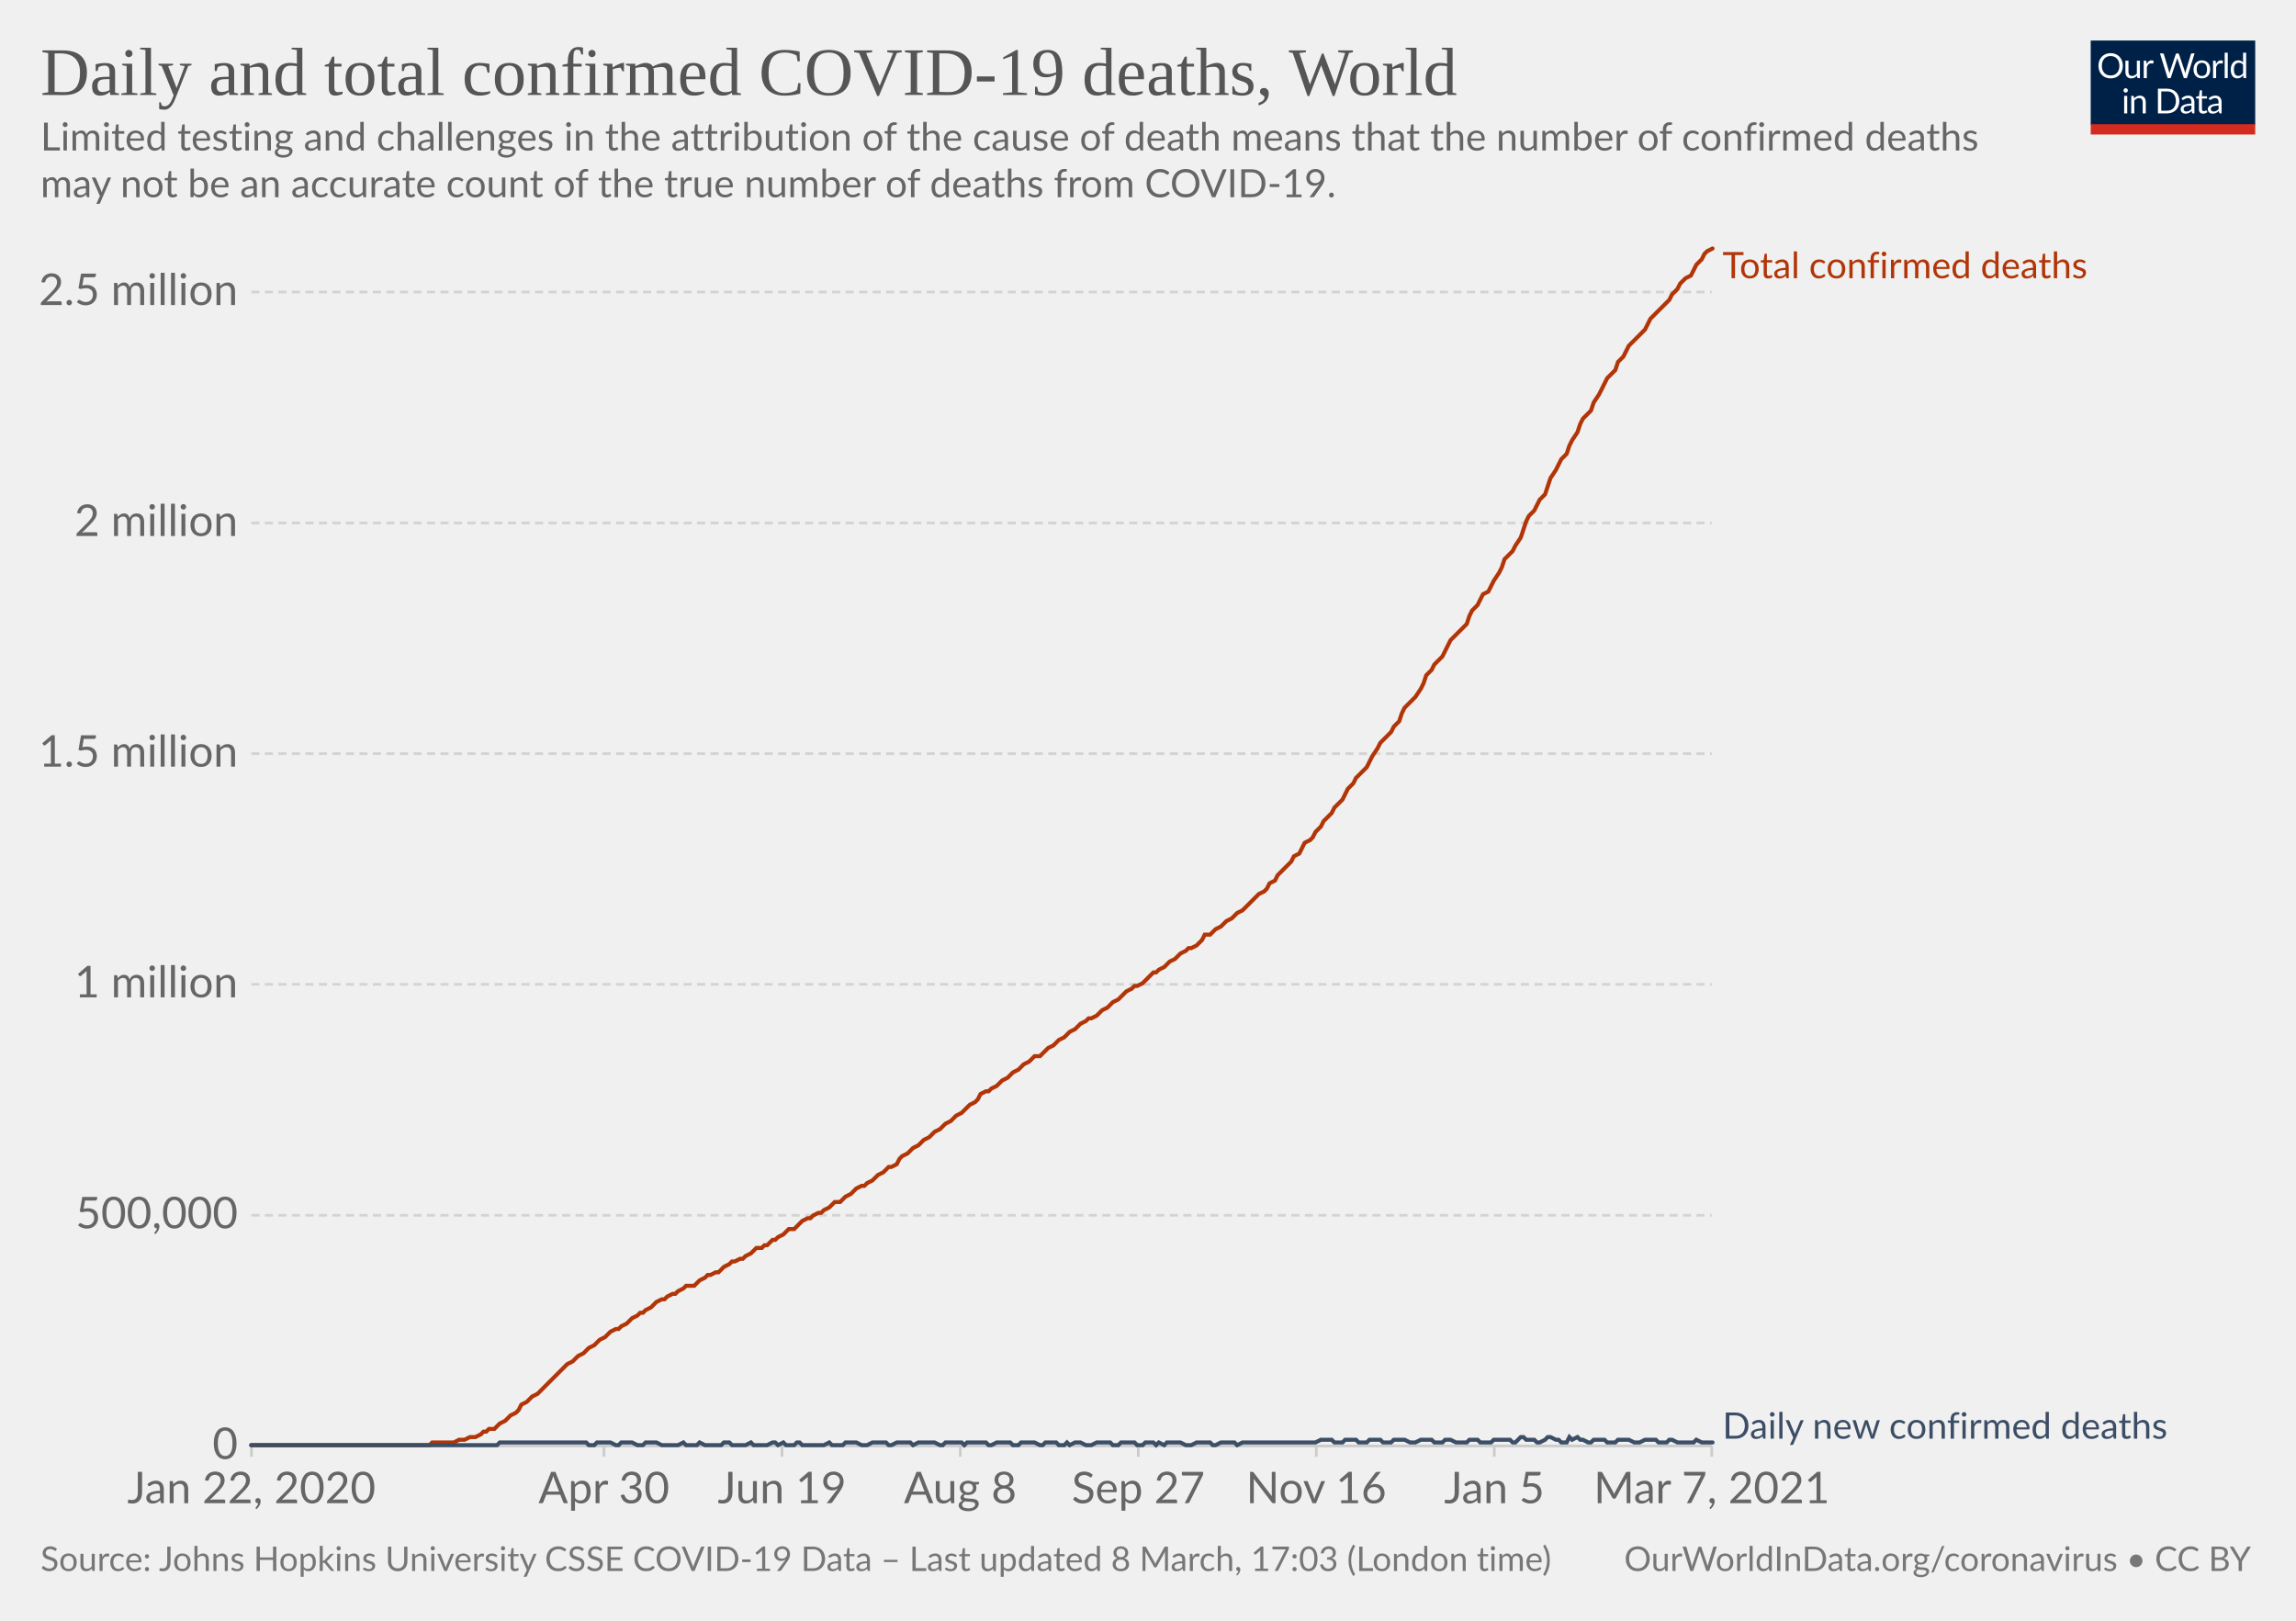
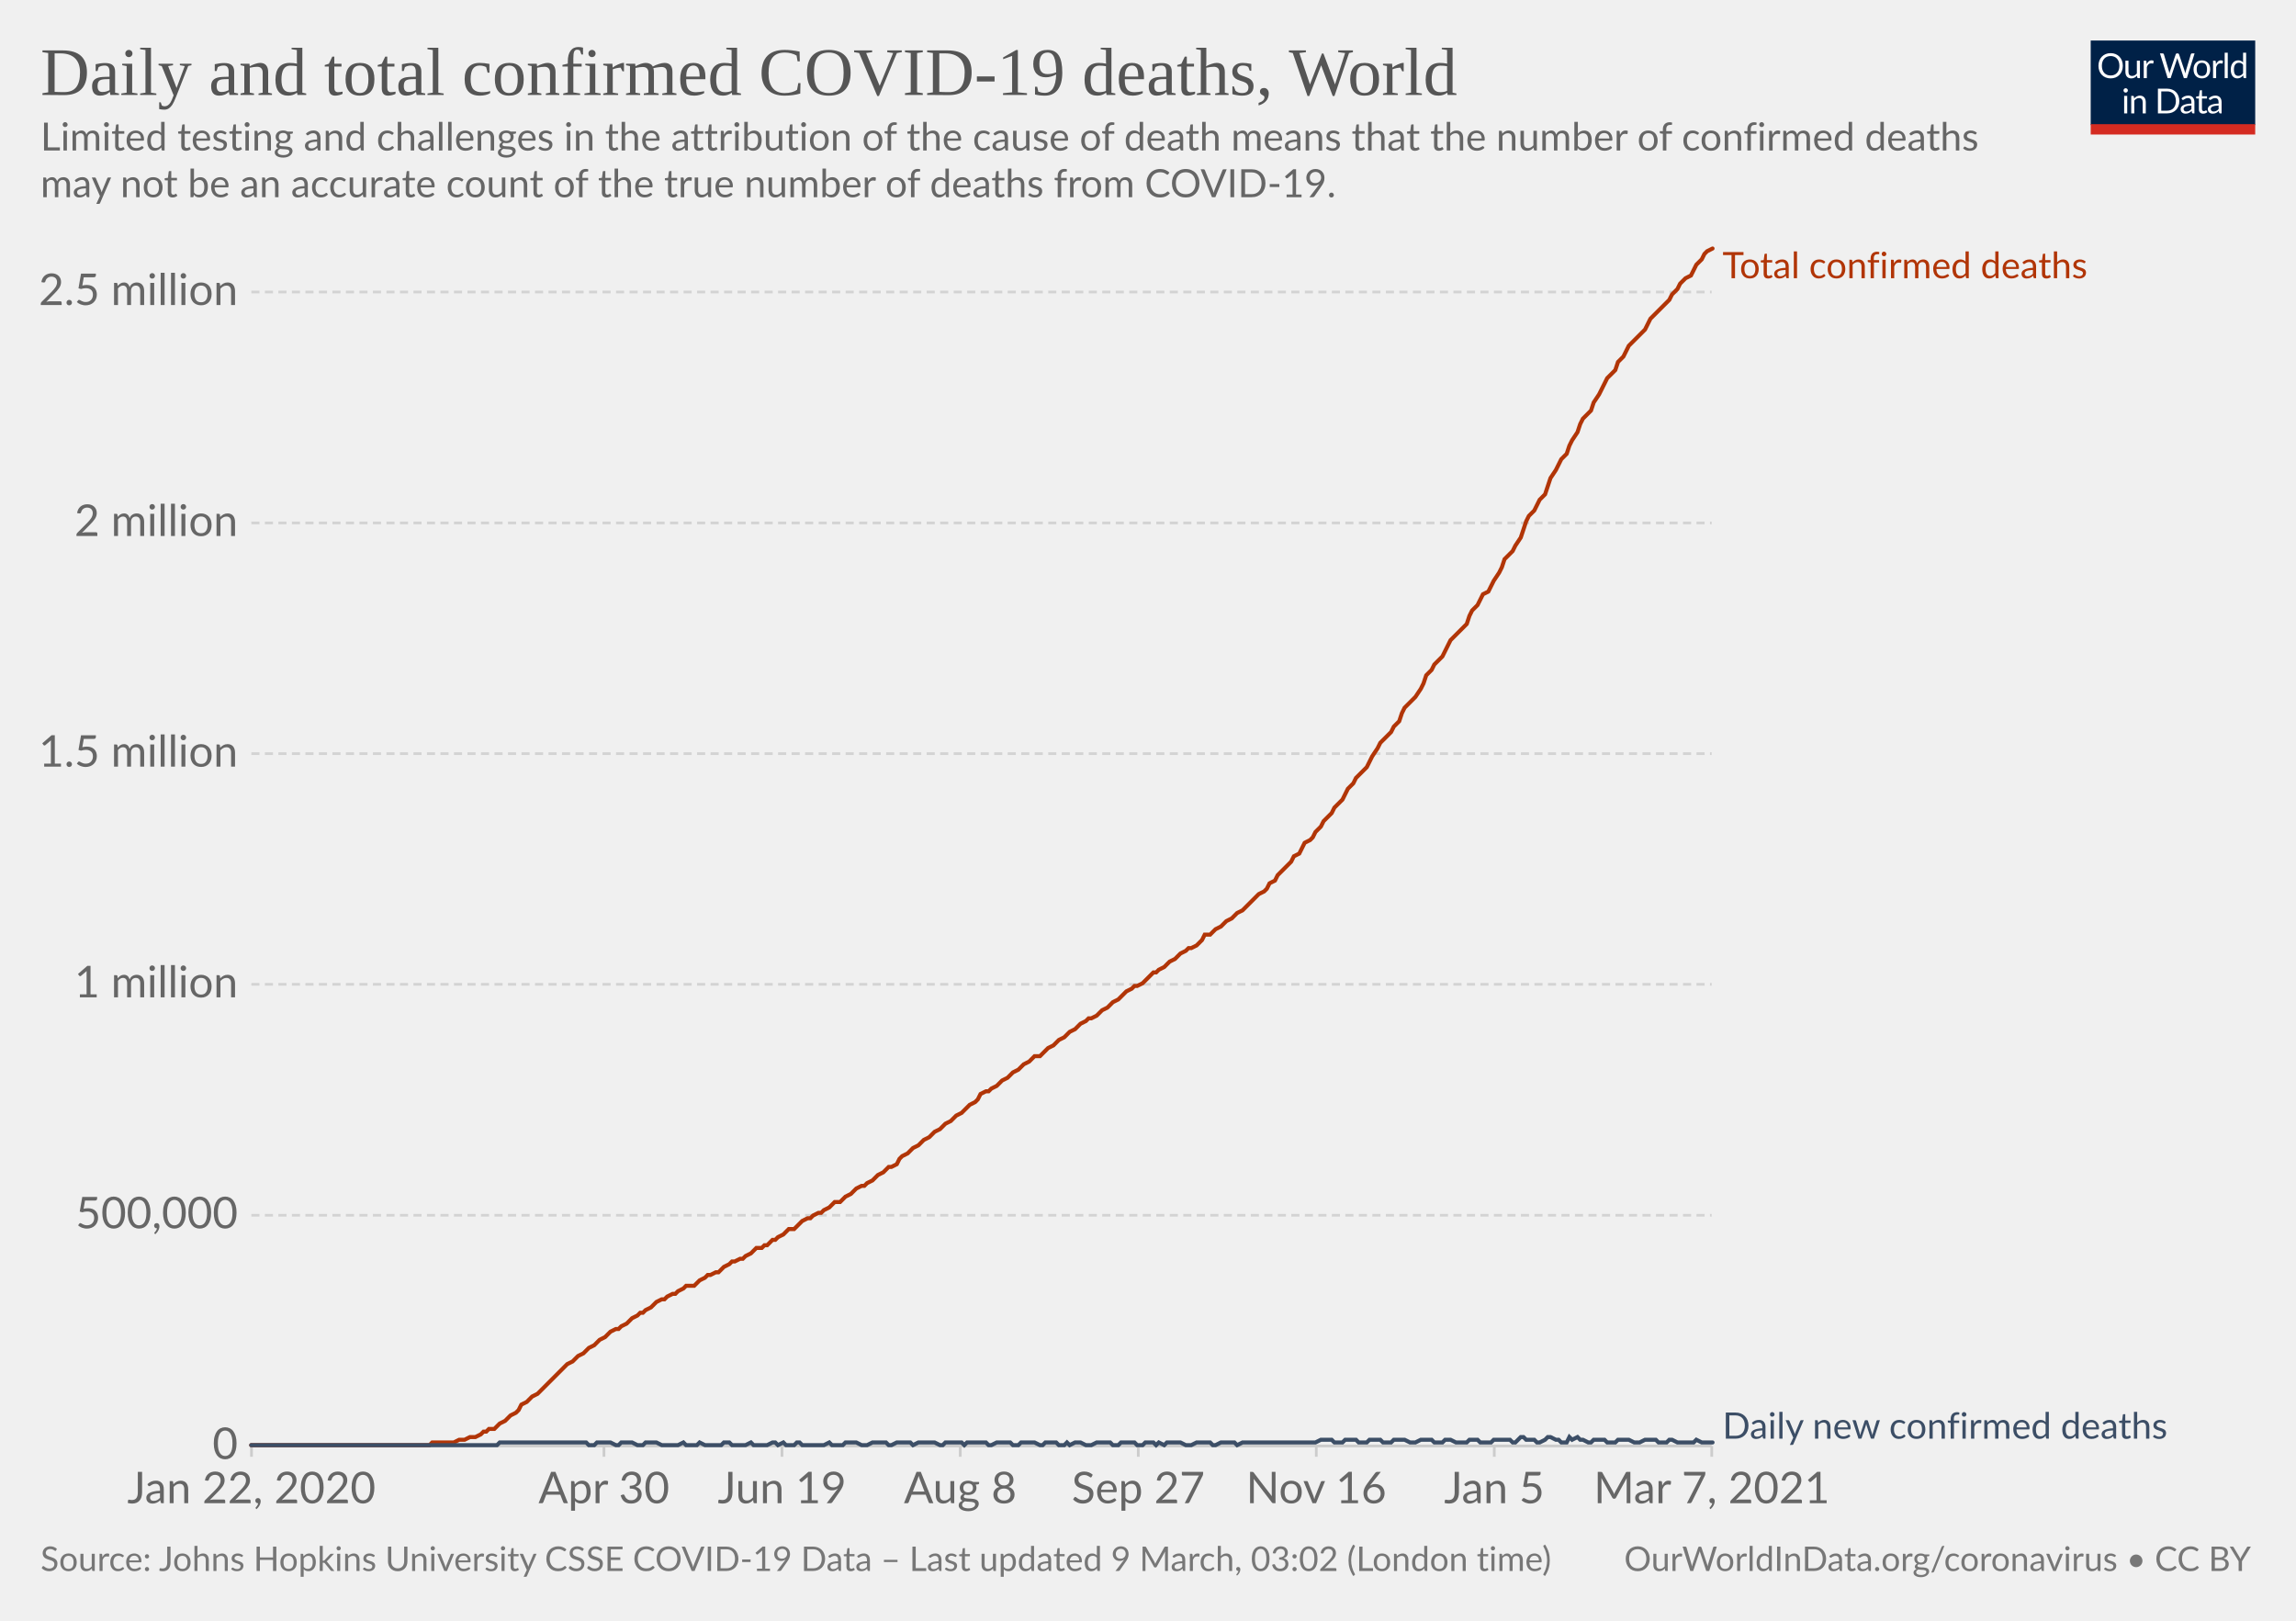
<svg xmlns="http://www.w3.org/2000/svg" version="1.1" style="background-color:#fff;-webkit-font-smoothing:antialiased" width="850" height="600" viewBox="0 0 850 600" font-family="Lato,'Helvetica Neue',Helvetica,Arial,sans-serif" font-size="18" text-rendering="optimizeLegibility">
  <g class="HeaderView">
    <g transform="matrix(.29 0 0 .29 774 15)">
      <svg width="210" height="120" viewBox="0 0 210 120" fill="none">
        <g clip-path="url(#clip0)">
          <path d="M0 0h210v107.89H0V0z" fill="#002147" />
          <path d="M40.98 32.25c0 2.36-.38 4.53-1.12 6.51a14.26 14.26 0 01-8.1 8.4c-1.9.78-4.02 1.17-6.34 1.17a16.6 16.6 0 01-6.33-1.17 14.31 14.31 0 01-8.08-8.4 18.29 18.29 0 01-1.12-6.51c0-2.36.38-4.53 1.12-6.5.75-1.97 1.8-3.67 3.17-5.1a14.32 14.32 0 014.9-3.34c1.92-.8 4.03-1.19 6.34-1.19 2.32 0 4.43.4 6.34 1.19 1.92.8 3.56 1.9 4.93 3.34a14.87 14.87 0 013.17 5.1 18.1 18.1 0 011.12 6.5zm-4.38 0c0-1.94-.26-3.68-.8-5.22a10.91 10.91 0 00-2.24-3.89 9.68 9.68 0 00-3.52-2.46 11.95 11.95 0 00-4.62-.86c-1.68 0-3.21.28-4.6.86a9.88 9.88 0 00-3.54 2.46 10.91 10.91 0 00-2.24 3.9c-.53 1.53-.8 3.27-.8 5.2 0 1.94.27 3.68.8 5.22a11.17 11.17 0 002.24 3.9 10.01 10.01 0 003.55 2.44c1.38.56 2.9.83 4.6.83s3.24-.27 4.61-.83a9.8 9.8 0 003.52-2.44 11.17 11.17 0 002.25-3.9c.53-1.54.8-3.28.8-5.21zm26.22-6.54V48H60.5c-.56 0-.9-.27-1.05-.81l-.31-2.4a12.45 12.45 0 01-3.26 2.6c-1.2.64-2.58.96-4.13.96-1.22 0-2.3-.2-3.24-.6a6.52 6.52 0 01-2.33-1.7 7.37 7.37 0 01-1.43-2.67c-.3-1.04-.46-2.2-.46-3.45V25.7h3.91v14.22c0 1.68.38 2.99 1.15 3.91.77.93 1.96 1.39 3.54 1.39 1.16 0 2.24-.27 3.23-.82a10.42 10.42 0 002.8-2.28V25.7h3.91zm8.61 4.47a9.94 9.94 0 012.6-3.56 5.64 5.64 0 013.76-1.3c.47 0 .92.05 1.34.15.44.1.83.27 1.17.49l-.3 2.92c-.09.37-.3.55-.66.55-.2 0-.5-.04-.9-.13a6.21 6.21 0 00-3.24.18 4.23 4.23 0 00-1.47.92c-.42.4-.81.9-1.17 1.5-.33.58-.64 1.26-.92 2.02V48H67.7V25.71h2.25c.42 0 .72.08.88.25.16.16.27.44.33.83l.26 3.39zm61.16-13.7L122.75 48h-3.82l-7.99-24.05a21.95 21.95 0 01-.42-1.58 38.36 38.36 0 01-.44 1.58L102.05 48h-3.83L88.4 16.47h3.54c.38 0 .7.1.95.29.26.2.43.43.5.73l6.52 21.9.28 1.28.29 1.46.3-1.46.38-1.27 7.41-21.91c.1-.25.26-.48.51-.69.27-.22.58-.33.95-.33h1.23c.38 0 .69.1.92.29a1.77 1.77 0 01.53.73l7.4 21.9a28.4 28.4 0 01.68 2.62 29.52 29.52 0 01.52-2.61l6.54-21.91a1.31 1.31 0 01.48-.7c.27-.21.58-.32.95-.32h3.32zm9.35 8.88c1.63 0 3.1.27 4.4.82a9.43 9.43 0 015.46 5.94c.5 1.4.74 2.98.74 4.73 0 1.76-.25 3.34-.74 4.75a9.43 9.43 0 01-5.46 5.92c-1.3.52-2.77.79-4.4.79-1.64 0-3.12-.27-4.44-.8a9.42 9.42 0 01-3.35-2.3c-.92-1-1.63-2.2-2.13-3.61-.49-1.41-.73-3-.73-4.75s.24-3.33.73-4.73c.5-1.43 1.2-2.64 2.13-3.63a9.4 9.4 0 013.35-2.31c1.32-.55 2.8-.82 4.44-.82zm0 19.89c2.2 0 3.84-.73 4.93-2.2 1.08-1.48 1.63-3.54 1.63-6.18 0-2.66-.55-4.72-1.63-6.2-1.09-1.49-2.73-2.23-4.93-2.23-1.12 0-2.09.2-2.93.57a5.71 5.71 0 00-2.06 1.65 7.5 7.5 0 00-1.24 2.67c-.26 1.04-.4 2.22-.4 3.54 0 2.64.55 4.7 1.64 6.18 1.1 1.47 2.76 2.2 4.99 2.2zm17.97-15.07a9.94 9.94 0 012.6-3.56 5.64 5.64 0 013.76-1.3c.47 0 .91.05 1.34.15.44.1.83.27 1.16.49l-.28 2.92c-.09.37-.31.55-.66.55-.2 0-.5-.04-.9-.13a6.2 6.2 0 00-3.24.18 4.23 4.23 0 00-1.47.92c-.43.4-.82.9-1.17 1.5a13.1 13.1 0 00-.92 2.02V48h-3.94V25.71h2.24c.43 0 .72.08.88.25.17.16.28.44.33.83l.27 3.39zm15.04-14.59V48h-3.92V15.6h3.92zm19.55 15.43a6.22 6.22 0 00-2.38-2.05 6.7 6.7 0 00-2.86-.6c-2.07 0-3.66.75-4.77 2.23-1.12 1.48-1.68 3.6-1.68 6.33 0 1.46.13 2.7.38 3.74a7.29 7.29 0 001.1 2.56 4.35 4.35 0 001.78 1.45c.7.3 1.5.46 2.4.46 1.29 0 2.41-.3 3.36-.88a9.6 9.6 0 002.67-2.49V31.02zm3.91-15.43V48h-2.33c-.56 0-.9-.27-1.06-.81l-.35-2.71a12.13 12.13 0 01-3.25 2.77 8.28 8.28 0 01-4.23 1.06 7.31 7.31 0 01-6.14-2.9c-.73-.96-1.3-2.15-1.69-3.57a18.35 18.35 0 01.07-9.48 11.29 11.29 0 011.89-3.7 8.7 8.7 0 017.06-3.34 7.96 7.96 0 016.12 2.62V15.59h3.91zM46.61 70.71V93H42.7V70.71h3.91zm.84-7c0 .39-.08.75-.24 1.09a2.81 2.81 0 01-1.52 1.47 2.67 2.67 0 01-2.16 0 2.9 2.9 0 01-1.45-1.47 2.67 2.67 0 010-2.16c.15-.35.35-.65.6-.9.25-.27.53-.47.85-.62a2.67 2.67 0 012.16 0c.35.15.65.35.9.62.27.25.47.55.62.9.16.34.24.7.24 1.08zm7.97 10.24c.49-.54 1-1.04 1.54-1.48a9.85 9.85 0 013.66-1.84 8.96 8.96 0 015.43.35c.94.4 1.72.97 2.33 1.71a7.36 7.36 0 011.43 2.67c.32 1.04.49 2.19.49 3.45V93h-3.94V78.81c0-1.69-.4-3-1.17-3.92-.76-.93-1.93-1.4-3.5-1.4a6.6 6.6 0 00-3.25.83c-1 .56-1.92 1.31-2.77 2.27V93h-3.94V70.71h2.35c.56 0 .9.28 1.04.82l.3 2.42zm57.7 3.3c0 2.36-.37 4.5-1.11 6.44a14.3 14.3 0 01-3.17 4.98 14.1 14.1 0 01-4.93 3.2c-1.9.76-4.02 1.13-6.33 1.13H85.8V61.47h11.77c2.31 0 4.42.39 6.33 1.15a13.8 13.8 0 018.1 8.18 17.75 17.75 0 011.12 6.45zm-4.37 0c0-1.94-.26-3.67-.8-5.2a10.94 10.94 0 00-2.23-3.87 9.57 9.57 0 00-3.53-2.42 12.23 12.23 0 00-4.61-.83h-7.5v24.62h7.5c1.7 0 3.24-.28 4.61-.84a9.7 9.7 0 003.53-2.4 10.94 10.94 0 002.24-3.87c.53-1.53.8-3.26.8-5.2zm19.8 5.72c-1.8.06-3.34.2-4.62.44-1.26.22-2.3.51-3.1.88-.8.36-1.37.8-1.74 1.3-.35.5-.53 1.05-.53 1.67 0 .58.1 1.1.3 1.52a3 3 0 00.76 1.05c.34.27.73.46 1.17.6a6.13 6.13 0 001.45.17 7.28 7.28 0 003.5-.81 11.95 11.95 0 002.82-2.2v-4.62zm-12.65-9.11a12.73 12.73 0 013.98-2.66c1.43-.59 3-.88 4.73-.88 1.25 0 2.36.2 3.33.61a6.81 6.81 0 013.94 4.38c.33 1.04.5 2.19.5 3.43V93h-1.74a1.8 1.8 0 01-.88-.18c-.2-.13-.36-.38-.48-.74l-.44-2.12-1.72 1.46a9.48 9.48 0 01-3.74 1.7c-.69.15-1.46.23-2.3.23-.87 0-1.69-.12-2.45-.35a5.34 5.34 0 01-3.34-2.93 6.64 6.64 0 01-.49-2.64c0-.88.25-1.72.73-2.53a6.33 6.33 0 012.35-2.17c1.09-.63 2.5-1.15 4.25-1.54 1.75-.41 3.89-.65 6.42-.7v-1.75c0-1.73-.37-3.03-1.12-3.91-.75-.9-1.84-1.34-3.28-1.34-.97 0-1.78.12-2.44.37-.64.23-1.2.5-1.7.81l-1.23.82c-.33.23-.67.35-1 .35-.27 0-.5-.07-.69-.2a2.1 2.1 0 01-.48-.53l-.7-1.25zm27.67 19.5c-1.76 0-3.12-.5-4.07-1.48-.94-.98-1.41-2.4-1.41-4.25V74h-2.68a.9.9 0 01-.6-.2c-.16-.14-.24-.36-.24-.66v-1.56l3.65-.46.9-6.89a.9.9 0 01.29-.52.88.88 0 01.62-.22H142v7.67h6.44V74H142v13.38c0 .94.22 1.63.68 2.09.45.45 1.04.68 1.76.68a3.21 3.21 0 001.85-.53l.55-.35c.16-.12.3-.18.41-.18.2 0 .4.13.55.38l1.15 1.87a7.45 7.45 0 01-2.44 1.5 8.53 8.53 0 01-2.95.52zm19.68-10.4c-1.8.07-3.34.21-4.62.45-1.26.22-2.3.51-3.1.88-.8.36-1.37.8-1.74 1.3-.35.5-.53 1.05-.53 1.67 0 .58.1 1.1.3 1.52a2.9 2.9 0 00.76 1.05c.34.27.73.46 1.17.6a6.13 6.13 0 001.45.17 7.3 7.3 0 003.5-.81 12.04 12.04 0 002.82-2.2v-4.62zm-12.65-9.1a12.72 12.72 0 013.99-2.66c1.42-.59 3-.88 4.72-.88 1.25 0 2.36.2 3.33.61a6.81 6.81 0 013.94 4.38c.33 1.04.5 2.19.5 3.43V93h-1.74a1.8 1.8 0 01-.88-.18c-.2-.13-.36-.38-.48-.74l-.44-2.12-1.72 1.46a9.48 9.48 0 01-3.74 1.7c-.69.15-1.46.23-2.3.23-.87 0-1.69-.12-2.45-.35a5.33 5.33 0 01-3.34-2.93 6.62 6.62 0 01-.49-2.64c0-.88.25-1.72.73-2.53a6.33 6.33 0 012.35-2.17c1.09-.63 2.5-1.15 4.25-1.54a31.2 31.2 0 016.42-.7v-1.75c0-1.73-.37-3.03-1.12-3.91-.75-.9-1.84-1.34-3.28-1.34-.97 0-1.78.12-2.44.37-.64.23-1.2.5-1.7.81l-1.22.82c-.34.23-.68.35-1.02.35-.26 0-.49-.07-.68-.2a1.88 1.88 0 01-.48-.53l-.7-1.25zM40.98 32.25c0 2.36-.38 4.53-1.12 6.51a14.26 14.26 0 01-8.1 8.4c-1.9.78-4.02 1.17-6.34 1.17a16.6 16.6 0 01-6.33-1.17 14.31 14.31 0 01-8.08-8.4 18.29 18.29 0 01-1.12-6.51c0-2.36.38-4.53 1.12-6.5.75-1.97 1.8-3.67 3.17-5.1a14.32 14.32 0 014.9-3.34c1.92-.8 4.03-1.19 6.34-1.19 2.32 0 4.43.4 6.34 1.19 1.92.8 3.56 1.9 4.93 3.34a14.87 14.87 0 013.17 5.1 18.1 18.1 0 011.12 6.5zm-4.38 0c0-1.94-.26-3.68-.8-5.22a10.91 10.91 0 00-2.24-3.89 9.68 9.68 0 00-3.52-2.46 11.95 11.95 0 00-4.62-.86c-1.68 0-3.21.28-4.6.86a9.88 9.88 0 00-3.54 2.46 10.91 10.91 0 00-2.24 3.9c-.53 1.53-.8 3.27-.8 5.2 0 1.94.27 3.68.8 5.22a11.17 11.17 0 002.24 3.9 10.01 10.01 0 003.55 2.44c1.38.56 2.9.83 4.6.83s3.24-.27 4.61-.83a9.8 9.8 0 003.52-2.44 11.17 11.17 0 002.25-3.9c.53-1.54.8-3.28.8-5.21zm26.22-6.54V48H60.5c-.56 0-.9-.27-1.05-.81l-.31-2.4a12.45 12.45 0 01-3.26 2.6c-1.2.64-2.58.96-4.13.96-1.22 0-2.3-.2-3.24-.6a6.52 6.52 0 01-2.33-1.7 7.37 7.37 0 01-1.43-2.67c-.3-1.04-.46-2.2-.46-3.45V25.7h3.91v14.22c0 1.68.38 2.99 1.15 3.91.77.93 1.96 1.39 3.54 1.39 1.16 0 2.24-.27 3.23-.82a10.42 10.42 0 002.8-2.28V25.7h3.91zm8.61 4.47a9.94 9.94 0 012.6-3.56 5.64 5.64 0 013.76-1.3c.47 0 .92.05 1.34.15.44.1.83.27 1.17.49l-.3 2.92c-.09.37-.3.55-.66.55-.2 0-.5-.04-.9-.13a6.21 6.21 0 00-3.24.18 4.23 4.23 0 00-1.47.92c-.42.4-.81.9-1.17 1.5-.33.58-.64 1.26-.92 2.02V48H67.7V25.71h2.25c.42 0 .72.08.88.25.16.16.27.44.33.83l.26 3.39zm61.16-13.7L122.75 48h-3.82l-7.99-24.05a21.95 21.95 0 01-.42-1.58 38.36 38.36 0 01-.44 1.58L102.05 48h-3.83L88.4 16.47h3.54c.38 0 .7.1.95.29.26.2.43.43.5.73l6.52 21.9.28 1.28.29 1.46.3-1.46.38-1.27 7.41-21.91c.1-.25.26-.48.51-.69.27-.22.58-.33.95-.33h1.23c.38 0 .69.1.92.29a1.77 1.77 0 01.53.73l7.4 21.9a28.4 28.4 0 01.68 2.62 29.52 29.52 0 01.52-2.61l6.54-21.91a1.31 1.31 0 01.48-.7c.27-.21.58-.32.95-.32h3.32zm9.35 8.88c1.63 0 3.1.27 4.4.82a9.43 9.43 0 015.46 5.94c.5 1.4.74 2.98.74 4.73 0 1.76-.25 3.34-.74 4.75a9.43 9.43 0 01-5.46 5.92c-1.3.52-2.77.79-4.4.79-1.64 0-3.12-.27-4.44-.8a9.42 9.42 0 01-3.35-2.3c-.92-1-1.63-2.2-2.13-3.61-.49-1.41-.73-3-.73-4.75s.24-3.33.73-4.73c.5-1.43 1.2-2.64 2.13-3.63a9.4 9.4 0 013.35-2.31c1.32-.55 2.8-.82 4.44-.82zm0 19.89c2.2 0 3.84-.73 4.93-2.2 1.08-1.48 1.63-3.54 1.63-6.18 0-2.66-.55-4.72-1.63-6.2-1.09-1.49-2.73-2.23-4.93-2.23-1.12 0-2.09.2-2.93.57a5.71 5.71 0 00-2.06 1.65 7.5 7.5 0 00-1.24 2.67c-.26 1.04-.4 2.22-.4 3.54 0 2.64.55 4.7 1.64 6.18 1.1 1.47 2.76 2.2 4.99 2.2zm17.97-15.07a9.94 9.94 0 012.6-3.56 5.64 5.64 0 013.76-1.3c.47 0 .91.05 1.34.15.44.1.83.27 1.16.49l-.28 2.92c-.09.37-.31.55-.66.55-.2 0-.5-.04-.9-.13a6.2 6.2 0 00-3.24.18 4.23 4.23 0 00-1.47.92c-.43.4-.82.9-1.17 1.5a13.1 13.1 0 00-.92 2.02V48h-3.94V25.71h2.24c.43 0 .72.08.88.25.17.16.28.44.33.83l.27 3.39zm15.04-14.59V48h-3.92V15.6h3.92zm19.55 15.43a6.22 6.22 0 00-2.38-2.05 6.7 6.7 0 00-2.86-.6c-2.07 0-3.66.75-4.77 2.23-1.12 1.48-1.68 3.6-1.68 6.33 0 1.46.13 2.7.38 3.74a7.29 7.29 0 001.1 2.56 4.35 4.35 0 001.78 1.45c.7.3 1.5.46 2.4.46 1.29 0 2.41-.3 3.36-.88a9.6 9.6 0 002.67-2.49V31.02zm3.91-15.43V48h-2.33c-.56 0-.9-.27-1.06-.81l-.35-2.71a12.13 12.13 0 01-3.25 2.77 8.28 8.28 0 01-4.23 1.06 7.31 7.31 0 01-6.14-2.9c-.73-.96-1.3-2.15-1.69-3.57a18.35 18.35 0 01.07-9.48 11.29 11.29 0 011.89-3.7 8.7 8.7 0 017.06-3.34 7.96 7.96 0 016.12 2.62V15.59h3.91zM46.61 70.71V93H42.7V70.71h3.91zm.84-7c0 .39-.08.75-.24 1.09a2.81 2.81 0 01-1.52 1.47 2.67 2.67 0 01-2.16 0 2.9 2.9 0 01-1.45-1.47 2.67 2.67 0 010-2.16c.15-.35.35-.65.6-.9.25-.27.53-.47.85-.62a2.67 2.67 0 012.16 0c.35.15.65.35.9.62.27.25.47.55.62.9.16.34.24.7.24 1.08zm7.97 10.24c.49-.54 1-1.04 1.54-1.48a9.85 9.85 0 013.66-1.84 8.96 8.96 0 015.43.35c.94.4 1.72.97 2.33 1.71a7.36 7.36 0 011.43 2.67c.32 1.04.49 2.19.49 3.45V93h-3.94V78.81c0-1.69-.4-3-1.17-3.92-.76-.93-1.93-1.4-3.5-1.4a6.6 6.6 0 00-3.25.83c-1 .56-1.92 1.31-2.77 2.27V93h-3.94V70.71h2.35c.56 0 .9.28 1.04.82l.3 2.42zm57.7 3.3c0 2.36-.37 4.5-1.11 6.44a14.3 14.3 0 01-3.17 4.98 14.1 14.1 0 01-4.93 3.2c-1.9.76-4.02 1.13-6.33 1.13H85.8V61.47h11.77c2.31 0 4.42.39 6.33 1.15a13.8 13.8 0 018.1 8.18 17.75 17.75 0 011.12 6.45zm-4.37 0c0-1.94-.26-3.67-.8-5.2a10.94 10.94 0 00-2.23-3.87 9.57 9.57 0 00-3.53-2.42 12.23 12.23 0 00-4.61-.83h-7.5v24.62h7.5c1.7 0 3.24-.28 4.61-.84a9.7 9.7 0 003.53-2.4 10.94 10.94 0 002.24-3.87c.53-1.53.8-3.26.8-5.2zm19.8 5.72c-1.8.06-3.34.2-4.62.44-1.26.22-2.3.51-3.1.88-.8.36-1.37.8-1.74 1.3-.35.5-.53 1.05-.53 1.67 0 .58.1 1.1.3 1.52a3 3 0 00.76 1.05c.34.27.73.46 1.17.6a6.13 6.13 0 001.45.17 7.28 7.28 0 003.5-.81 11.95 11.95 0 002.82-2.2v-4.62zm-12.65-9.11a12.73 12.73 0 013.98-2.66c1.43-.59 3-.88 4.73-.88 1.25 0 2.36.2 3.33.61a6.81 6.81 0 013.94 4.38c.33 1.04.5 2.19.5 3.43V93h-1.74a1.8 1.8 0 01-.88-.18c-.2-.13-.36-.38-.48-.74l-.44-2.12-1.72 1.46a9.48 9.48 0 01-3.74 1.7c-.69.15-1.46.23-2.3.23-.87 0-1.69-.12-2.45-.35a5.34 5.34 0 01-3.34-2.93 6.64 6.64 0 01-.49-2.64c0-.88.25-1.72.73-2.53a6.33 6.33 0 012.35-2.17c1.09-.63 2.5-1.15 4.25-1.54 1.75-.41 3.89-.65 6.42-.7v-1.75c0-1.73-.37-3.03-1.12-3.91-.75-.9-1.84-1.34-3.28-1.34-.97 0-1.78.12-2.44.37-.64.23-1.2.5-1.7.81l-1.23.82c-.33.23-.67.35-1 .35-.27 0-.5-.07-.69-.2a2.1 2.1 0 01-.48-.53l-.7-1.25zm27.67 19.5c-1.76 0-3.12-.5-4.07-1.48-.94-.98-1.41-2.4-1.41-4.25V74h-2.68a.9.9 0 01-.6-.2c-.16-.14-.24-.36-.24-.66v-1.56l3.65-.46.9-6.89a.9.9 0 01.29-.52.88.88 0 01.62-.22H142v7.67h6.44V74H142v13.38c0 .94.22 1.63.68 2.09.45.45 1.04.68 1.76.68a3.21 3.21 0 001.85-.53l.55-.35c.16-.12.3-.18.41-.18.2 0 .4.13.55.38l1.15 1.87a7.45 7.45 0 01-2.44 1.5 8.53 8.53 0 01-2.95.52zm19.68-10.4c-1.8.07-3.34.21-4.62.45-1.26.22-2.3.51-3.1.88-.8.36-1.37.8-1.74 1.3-.35.5-.53 1.05-.53 1.67 0 .58.1 1.1.3 1.52a2.9 2.9 0 00.76 1.05c.34.27.73.46 1.17.6a6.13 6.13 0 001.45.17 7.3 7.3 0 003.5-.81 12.04 12.04 0 002.82-2.2v-4.62zm-12.65-9.1a12.72 12.72 0 013.99-2.66c1.42-.59 3-.88 4.72-.88 1.25 0 2.36.2 3.33.61a6.81 6.81 0 013.94 4.38c.33 1.04.5 2.19.5 3.43V93h-1.74a1.8 1.8 0 01-.88-.18c-.2-.13-.36-.38-.48-.74l-.44-2.12-1.72 1.46a9.48 9.48 0 01-3.74 1.7c-.69.15-1.46.23-2.3.23-.87 0-1.69-.12-2.45-.35a5.33 5.33 0 01-3.34-2.93 6.62 6.62 0 01-.49-2.64c0-.88.25-1.72.73-2.53a6.33 6.33 0 012.35-2.17c1.09-.63 2.5-1.15 4.25-1.54a31.2 31.2 0 016.42-.7v-1.75c0-1.73-.37-3.03-1.12-3.91-.75-.9-1.84-1.34-3.28-1.34-.97 0-1.78.12-2.44.37-.64.23-1.2.5-1.7.81l-1.22.82c-.34.23-.68.35-1.02.35-.26 0-.49-.07-.68-.2a1.88 1.88 0 01-.48-.53l-.7-1.25zM40.98 32.25c0 2.36-.38 4.53-1.12 6.51a14.26 14.26 0 01-8.1 8.4c-1.9.78-4.02 1.17-6.34 1.17a16.6 16.6 0 01-6.33-1.17 14.31 14.31 0 01-8.08-8.4 18.29 18.29 0 01-1.12-6.51c0-2.36.38-4.53 1.12-6.5.75-1.97 1.8-3.67 3.17-5.1a14.32 14.32 0 014.9-3.34c1.92-.8 4.03-1.19 6.34-1.19 2.32 0 4.43.4 6.34 1.19 1.92.8 3.56 1.9 4.93 3.34a14.87 14.87 0 013.17 5.1 18.1 18.1 0 011.12 6.5zm-4.38 0c0-1.94-.26-3.68-.8-5.22a10.91 10.91 0 00-2.24-3.89 9.68 9.68 0 00-3.52-2.46 11.95 11.95 0 00-4.62-.86c-1.68 0-3.21.28-4.6.86a9.88 9.88 0 00-3.54 2.46 10.91 10.91 0 00-2.24 3.9c-.53 1.53-.8 3.27-.8 5.2 0 1.94.27 3.68.8 5.22a11.17 11.17 0 002.24 3.9 10.01 10.01 0 003.55 2.44c1.38.56 2.9.83 4.6.83s3.24-.27 4.61-.83a9.8 9.8 0 003.52-2.44 11.17 11.17 0 002.25-3.9c.53-1.54.8-3.28.8-5.21zm26.22-6.54V48H60.5c-.56 0-.9-.27-1.05-.81l-.31-2.4a12.45 12.45 0 01-3.26 2.6c-1.2.64-2.58.96-4.13.96-1.22 0-2.3-.2-3.24-.6a6.52 6.52 0 01-2.33-1.7 7.37 7.37 0 01-1.43-2.67c-.3-1.04-.46-2.2-.46-3.45V25.7h3.91v14.22c0 1.68.38 2.99 1.15 3.91.77.93 1.96 1.39 3.54 1.39 1.16 0 2.24-.27 3.23-.82a10.42 10.42 0 002.8-2.28V25.7h3.91zm8.61 4.47a9.94 9.94 0 012.6-3.56 5.64 5.64 0 013.76-1.3c.47 0 .92.05 1.34.15.44.1.83.27 1.17.49l-.3 2.92c-.09.37-.3.55-.66.55-.2 0-.5-.04-.9-.13a6.21 6.21 0 00-3.24.18 4.23 4.23 0 00-1.47.92c-.42.4-.81.9-1.17 1.5-.33.58-.64 1.26-.92 2.02V48H67.7V25.71h2.25c.42 0 .72.08.88.25.16.16.27.44.33.83l.26 3.39zm61.16-13.7L122.75 48h-3.82l-7.99-24.05a21.95 21.95 0 01-.42-1.58 38.36 38.36 0 01-.44 1.58L102.05 48h-3.83L88.4 16.47h3.54c.38 0 .7.1.95.29.26.2.43.43.5.73l6.52 21.9.28 1.28.29 1.46.3-1.46.38-1.27 7.41-21.91c.1-.25.26-.48.51-.69.27-.22.58-.33.95-.33h1.23c.38 0 .69.1.92.29a1.77 1.77 0 01.53.73l7.4 21.9a28.4 28.4 0 01.68 2.62 29.52 29.52 0 01.52-2.61l6.54-21.91a1.31 1.31 0 01.48-.7c.27-.21.58-.32.95-.32h3.32zm9.35 8.88c1.63 0 3.1.27 4.4.82a9.43 9.43 0 015.46 5.94c.5 1.4.74 2.98.74 4.73 0 1.76-.25 3.34-.74 4.75a9.43 9.43 0 01-5.46 5.92c-1.3.52-2.77.79-4.4.79-1.64 0-3.12-.27-4.44-.8a9.42 9.42 0 01-3.35-2.3c-.92-1-1.63-2.2-2.13-3.61-.49-1.41-.73-3-.73-4.75s.24-3.33.73-4.73c.5-1.43 1.2-2.64 2.13-3.63a9.4 9.4 0 013.35-2.31c1.32-.55 2.8-.82 4.44-.82zm0 19.89c2.2 0 3.84-.73 4.93-2.2 1.08-1.48 1.63-3.54 1.63-6.18 0-2.66-.55-4.72-1.63-6.2-1.09-1.49-2.73-2.23-4.93-2.23-1.12 0-2.09.2-2.93.57a5.71 5.71 0 00-2.06 1.65 7.5 7.5 0 00-1.24 2.67c-.26 1.04-.4 2.22-.4 3.54 0 2.64.55 4.7 1.64 6.18 1.1 1.47 2.76 2.2 4.99 2.2zm17.97-15.07a9.94 9.94 0 012.6-3.56 5.64 5.64 0 013.76-1.3c.47 0 .91.05 1.34.15.44.1.83.27 1.16.49l-.28 2.92c-.09.37-.31.55-.66.55-.2 0-.5-.04-.9-.13a6.2 6.2 0 00-3.24.18 4.23 4.23 0 00-1.47.92c-.43.4-.82.9-1.17 1.5a13.1 13.1 0 00-.92 2.02V48h-3.94V25.71h2.24c.43 0 .72.08.88.25.17.16.28.44.33.83l.27 3.39zm15.04-14.59V48h-3.92V15.6h3.92zm19.55 15.43a6.22 6.22 0 00-2.38-2.05 6.7 6.7 0 00-2.86-.6c-2.07 0-3.66.75-4.77 2.23-1.12 1.48-1.68 3.6-1.68 6.33 0 1.46.13 2.7.38 3.74a7.29 7.29 0 001.1 2.56 4.35 4.35 0 001.78 1.45c.7.3 1.5.46 2.4.46 1.29 0 2.41-.3 3.36-.88a9.6 9.6 0 002.67-2.49V31.02zm3.91-15.43V48h-2.33c-.56 0-.9-.27-1.06-.81l-.35-2.71a12.13 12.13 0 01-3.25 2.77 8.28 8.28 0 01-4.23 1.06 7.31 7.31 0 01-6.14-2.9c-.73-.96-1.3-2.15-1.69-3.57a18.35 18.35 0 01.07-9.48 11.29 11.29 0 011.89-3.7 8.7 8.7 0 017.06-3.34 7.96 7.96 0 016.12 2.62V15.59h3.91zM46.61 70.71V93H42.7V70.71h3.91zm.84-7c0 .39-.08.75-.24 1.09a2.81 2.81 0 01-1.52 1.47 2.67 2.67 0 01-2.16 0 2.9 2.9 0 01-1.45-1.47 2.67 2.67 0 010-2.16c.15-.35.35-.65.6-.9.25-.27.53-.47.85-.62a2.67 2.67 0 012.16 0c.35.15.65.35.9.62.27.25.47.55.62.9.16.34.24.7.24 1.08zm7.97 10.24c.49-.54 1-1.04 1.54-1.48a9.85 9.85 0 013.66-1.84 8.96 8.96 0 015.43.35c.94.4 1.72.97 2.33 1.71a7.36 7.36 0 011.43 2.67c.32 1.04.49 2.19.49 3.45V93h-3.94V78.81c0-1.69-.4-3-1.17-3.92-.76-.93-1.93-1.4-3.5-1.4a6.6 6.6 0 00-3.25.83c-1 .56-1.92 1.31-2.77 2.27V93h-3.94V70.71h2.35c.56 0 .9.28 1.04.82l.3 2.42zm57.7 3.3c0 2.36-.37 4.5-1.11 6.44a14.3 14.3 0 01-3.17 4.98 14.1 14.1 0 01-4.93 3.2c-1.9.76-4.02 1.13-6.33 1.13H85.8V61.47h11.77c2.31 0 4.42.39 6.33 1.15a13.8 13.8 0 018.1 8.18 17.75 17.75 0 011.12 6.45zm-4.37 0c0-1.94-.26-3.67-.8-5.2a10.94 10.94 0 00-2.23-3.87 9.57 9.57 0 00-3.53-2.42 12.23 12.23 0 00-4.61-.83h-7.5v24.62h7.5c1.7 0 3.24-.28 4.61-.84a9.7 9.7 0 003.53-2.4 10.94 10.94 0 002.24-3.87c.53-1.53.8-3.26.8-5.2zm19.8 5.72c-1.8.06-3.34.2-4.62.44-1.26.22-2.3.51-3.1.88-.8.36-1.37.8-1.74 1.3-.35.5-.53 1.05-.53 1.67 0 .58.1 1.1.3 1.52a3 3 0 00.76 1.05c.34.27.73.46 1.17.6a6.13 6.13 0 001.45.17 7.28 7.28 0 003.5-.81 11.95 11.95 0 002.82-2.2v-4.62zm-12.65-9.11a12.73 12.73 0 013.98-2.66c1.43-.59 3-.88 4.73-.88 1.25 0 2.36.2 3.33.61a6.81 6.81 0 013.94 4.38c.33 1.04.5 2.19.5 3.43V93h-1.74a1.8 1.8 0 01-.88-.18c-.2-.13-.36-.38-.48-.74l-.44-2.12-1.72 1.46a9.48 9.48 0 01-3.74 1.7c-.69.15-1.46.23-2.3.23-.87 0-1.69-.12-2.45-.35a5.34 5.34 0 01-3.34-2.93 6.64 6.64 0 01-.49-2.64c0-.88.25-1.72.73-2.53a6.33 6.33 0 012.35-2.17c1.09-.63 2.5-1.15 4.25-1.54 1.75-.41 3.89-.65 6.42-.7v-1.75c0-1.73-.37-3.03-1.12-3.91-.75-.9-1.84-1.34-3.28-1.34-.97 0-1.78.12-2.44.37-.64.23-1.2.5-1.7.81l-1.23.82c-.33.23-.67.35-1 .35-.27 0-.5-.07-.69-.2a2.1 2.1 0 01-.48-.53l-.7-1.25zm27.67 19.5c-1.76 0-3.12-.5-4.07-1.48-.94-.98-1.41-2.4-1.41-4.25V74h-2.68a.9.9 0 01-.6-.2c-.16-.14-.24-.36-.24-.66v-1.56l3.65-.46.9-6.89a.9.9 0 01.29-.52.88.88 0 01.62-.22H142v7.67h6.44V74H142v13.38c0 .94.22 1.63.68 2.09.45.45 1.04.68 1.76.68a3.21 3.21 0 001.85-.53l.55-.35c.16-.12.3-.18.41-.18.2 0 .4.13.55.38l1.15 1.87a7.45 7.45 0 01-2.44 1.5 8.53 8.53 0 01-2.95.52zm19.68-10.4c-1.8.07-3.34.21-4.62.45-1.26.22-2.3.51-3.1.88-.8.36-1.37.8-1.74 1.3-.35.5-.53 1.05-.53 1.67 0 .58.1 1.1.3 1.52a2.9 2.9 0 00.76 1.05c.34.27.73.46 1.17.6a6.13 6.13 0 001.45.17 7.3 7.3 0 003.5-.81 12.04 12.04 0 002.82-2.2v-4.62zm-12.65-9.1a12.72 12.72 0 013.99-2.66c1.42-.59 3-.88 4.72-.88 1.25 0 2.36.2 3.33.61a6.81 6.81 0 013.94 4.38c.33 1.04.5 2.19.5 3.43V93h-1.74a1.8 1.8 0 01-.88-.18c-.2-.13-.36-.38-.48-.74l-.44-2.12-1.72 1.46a9.48 9.48 0 01-3.74 1.7c-.69.15-1.46.23-2.3.23-.87 0-1.69-.12-2.45-.35a5.33 5.33 0 01-3.34-2.93 6.62 6.62 0 01-.49-2.64c0-.88.25-1.72.73-2.53a6.33 6.33 0 012.35-2.17c1.09-.63 2.5-1.15 4.25-1.54a31.2 31.2 0 016.42-.7v-1.75c0-1.73-.37-3.03-1.12-3.91-.75-.9-1.84-1.34-3.28-1.34-.97 0-1.78.12-2.44.37-.64.23-1.2.5-1.7.81l-1.22.82c-.34.23-.68.35-1.02.35-.26 0-.49-.07-.68-.2a1.88 1.88 0 01-.48-.53l-.7-1.25z" fill="#fff" />
          <path fill="#D42B21" d="M0 106.79h210V120H0z" />
        </g>
        <defs>
          <clipPath id="clip0">
            <path fill="#fff" d="M0 0h210v120H0z" />
          </clipPath>
        </defs>
      </svg>
    </g>
    <a href="https://ourworldindata.org/grapher/total-daily-covid-deaths?time=2019-12-31..latest" target="_blank" rel="noopener" font-family="&quot;Playfair Display&quot;,Georgia,&quot;Times New Roman&quot;,serif">
      <text font-size="25.2" x="15" y="35.2" fill="#555">
        <tspan x="15" y="35.16">Daily and total confirmed COVID-19 deaths, World</tspan>
      </text>
    </a>
    <text font-size="14.4" x="15" y="55.7" fill="#666">
      <tspan x="15" y="55.72">Limited testing and challenges in the attribution of the cause of death means that the number of confirmed deaths</tspan>
      <tspan x="15" y="73">may not be an accurate count of the true number of deaths from COVID-19.</tspan>
    </text>
  </g>
  <g class="LineChart">
    <defs>
      <clipPath id="a">
        <path d="M83.06 0h830v928.6h-830z" />
      </clipPath>
    </defs>
    <g class="DualAxisView">
      <g class="HorizontalAxis">
        <path stroke="#ccc" d="M93.1 535.3v4M223.6 535.3v4M289.5 535.3v4M355.5 535.3v4M421.4 535.3v4M487.3 535.3v4M553.2 535.3v4M633.7 535.3v4" />
        <text x="93.1" y="556.5" fill="#666" text-anchor="middle" font-size="16.2">Jan 22, 2020</text>
        <text x="223.6" y="556.5" fill="#666" text-anchor="middle" font-size="16.2">Apr 30</text>
        <text x="289.5" y="556.5" fill="#666" text-anchor="middle" font-size="16.2">Jun 19</text>
        <text x="355.5" y="556.5" fill="#666" text-anchor="middle" font-size="16.2">Aug 8</text>
        <text x="421.4" y="556.5" fill="#666" text-anchor="middle" font-size="16.2">Sep 27</text>
        <text x="487.3" y="556.5" fill="#666" text-anchor="middle" font-size="16.2">Nov 16</text>
        <text x="553.2" y="556.5" fill="#666" text-anchor="middle" font-size="16.2">Jan 5</text>
        <text x="633.7" y="556.5" fill="#666" text-anchor="middle" font-size="16.2">Mar 7, 2021</text>
      </g>
      <g class="VerticalAxis" fill="#666" dominant-baseline="middle" text-anchor="end" font-size="16.2">
        <text x="88.06" y="535.3">0</text>
        <text x="88.06" y="449.9">500,000</text>
        <text x="88.06" y="364.4">1 million</text>
        <text x="88.06" y="279">1.5 million</text>
        <text x="88.06" y="193.6">2 million</text>
        <text x="88.06" y="108.1">2.5 million</text>
      </g>
      <g class="AxisGridLines horizontalLines">
        <path stroke="#ccc" d="M93.06 535.3h540.62" />
        <path stroke="#d3d3d3" stroke-dasharray="3,2" d="M93.06 449.9h540.62M93.06 364.4h540.62M93.06 279h540.62M93.06 193.6h540.62M93.06 108.1h540.62" />
      </g>
    </g>
    <g clip-path="url(#a)">
      <g class="LineLabels" cursor="default">
        <g class="legendMark">
          <text font-size="13.5" x="637.7" y="103" fill="#B13507">
            <tspan x="637.68" y="103">Total confirmed deaths</tspan>
          </text>
        </g>
        <g class="legendMark">
          <text font-size="13.5" x="637.7" y="532.6" fill="#3C4E66">
            <tspan x="637.68" y="532.6">Daily new confirmed deaths</tspan>
          </text>
        </g>
      </g>
      <g class="Lines">
        <g class="key-World_0">
          <path stroke="#B13507" stroke-linecap="round" d="M93 535h66l1-1h8l2-1h2l2-1h2l2-1 1-1h1l1-1h2l1-1 1-1 2-1 1-1 1-1 2-1 1-1 1-2 2-1 1-1 1-1 2-1 1-1 1-1 2-2 1-1 1-1 2-2 1-1 1-1 1-1 2-1 1-1 1-1 2-1 1-1 1-1 2-1 1-1 1-1 2-1 1-1 1-1 2-1h1l1-1 2-1 1-1 1-1 2-1 1-1h1l1-1 2-1 1-1 1-1 2-1h1l1-1 2-1h1l1-1 2-1 1-1h3l1-1 1-1 2-1 1-1h1l2-1h1l1-1 1-1 2-1 1-1h1l2-1h1l1-1 2-1 1-1 1-1h2l1-1h1l2-2h1l1-1 2-1 1-1 1-1h2l1-1 1-1 1-1 2-1h1l1-1 2-1h1l1-1 2-1 1-1 1-1h2l1-1 1-1 2-1 1-1 1-1 2-1h1l1-1 2-1 1-1 1-1 2-1 1-1 1-1h1l2-1 1-2 1-1 2-1 1-1 1-1 2-1 1-1 1-1 2-1 1-1 1-1 2-1 1-1 1-1 2-1 1-1 1-1 2-1 1-1 1-1 1-1 2-1 1-1 1-2 2-1h1l1-1 2-1 1-1 1-1 2-1 1-1 1-1 2-1 1-1 1-1 2-1 1-1 1-1h2l1-1 1-1 1-1 2-1 1-1 1-1 2-1 1-1 1-1 2-1 1-1 1-1 2-1 1-1h1l2-1 1-1 1-1 2-1 1-1 1-1 2-1 1-1 1-1 1-1 2-1 1-1h1l2-1 1-1 1-1 2-2h1l1-1 2-1 1-1 1-1 2-1 1-1 1-1 2-1 1-1h1l2-1 1-1 1-1 1-2h2l1-1 1-1 2-1 1-1 1-1 2-1 1-1 1-1 2-1 1-1 1-1 2-2 1-1 1-1 2-1 1-1 1-2 2-1 1-2 1-1 2-2 1-1 1-1 1-2 2-1 1-2 1-2 2-1 1-1 1-2 2-2 1-2 1-1 2-2 1-2 1-1 2-2 1-2 1-2 2-2 1-2 1-1 2-2 1-1 1-2 1-2 2-3 1-2 1-1 2-2 1-1 1-2 2-2 1-3 1-2 2-2 1-1 1-1 2-3 1-2 1-3 2-2 1-2 1-1 2-2 1-2 1-2 1-2 2-2 1-1 1-1 2-2 1-3 1-2 2-2 1-2 1-2 2-1 1-2 1-2 2-3 1-2 1-3 2-2 1-1 1-2 2-3 1-3 1-3 1-2 2-2 1-2 1-2 2-2 1-3 1-3 2-3 1-2 1-2 2-2 1-3 1-2 2-3 1-3 1-2 2-2 1-1 1-3 2-3 1-2 1-2 1-2 2-2 1-1 1-3 2-2 1-2 1-2 2-2 1-1 1-1 2-2 1-2 1-2 2-2 1-1 1-1 2-2 1-1 1-2 2-2 1-2 1-1 1-1 2-1 1-2 1-2 2-2 1-2 1-1 2-1" fill="none" stroke-width="1.5" />
        </g>
        <g class="key-World_1">
          <path stroke="#3C4E66" stroke-linecap="round" d="M93 535h91l1-1h32l1 1h2l1-1h5l2 1h1l1-1h4l2 1h2l1-1h4l2 1h6l2-1 1 1h4l1-1 2 1h6l1-1h2l1 1h5l2-1 1 1h5l2-1h1l1 1 2-1 1 1h3l1-1h1l1 1h8l2-1 1 1h4l1-1h4l2 1h2l2-1h5l1 1h1l2-1h5l1 1 2-1h6l2 1h1l1-1h6l1 1 1-1h7l1 1h1l2-1h5l1 1h2l1-1h5l2 1h1l1-1h4l1 1h2l1-1 1 1 2-1h2l2 1h2l2-1h5l1 1h2l1-1h5l1 1h2l1-1h3l1 1 1-1 2 1 1-1h5l2 1h2l2-1h5l1 1h1l2-1h5l1 1 2-1h27l2-1h4l1 1h3l1-1h4l1 1h3l1-1h4l1 1h3l1-1h4l2 1h2l2-1h4l1 1h3l1-1h2l2 1h4l1-1h3l1 1h4l1-1h6l1 1h1l2-2h1l1 1h3l1 1h1l2-1 1-1h1l2 1h1l1 1h2l1-2 1 1 2-1 1 1h1l2 1h1l1-1h4l1 1h3l1-1h4l2 1h2l2-1h4l1 1h3l1-1h1l2 1h6l1-1 2 1h4" fill="none" stroke-width="1.5" />
        </g>
      </g>
    </g>
  </g>
  <g class="SourcesFooter" fill="#777">
    <g class="clickable" fill="#777">
      <text font-size="12.6" x="15" y="581.6">
-         <tspan x="15" y="581.58">Source: Johns Hopkins University CSSE COVID-19 Data – Last updated 8 March, 17:03 (London time)</tspan>
+         <tspan x="15" y="581.58">Source: Johns Hopkins University CSSE COVID-19 Data – Last updated 9 March, 03:02 (London time)</tspan>
      </text>
    </g>
    <text font-size="12.6" x="601.3" y="581.6">
      <tspan x="601.27" y="581.58">
        <a target="_blank" href="https://ourworldindata.org/coronavirus" fill="#777">OurWorldInData.org/coronavirus</a> • <a class="cclogo" href="http://creativecommons.org/licenses/by/4.0/deed.en_US" target="_blank" fill="#777">CC BY</a>
      </tspan>
    </text>
  </g>
</svg>
